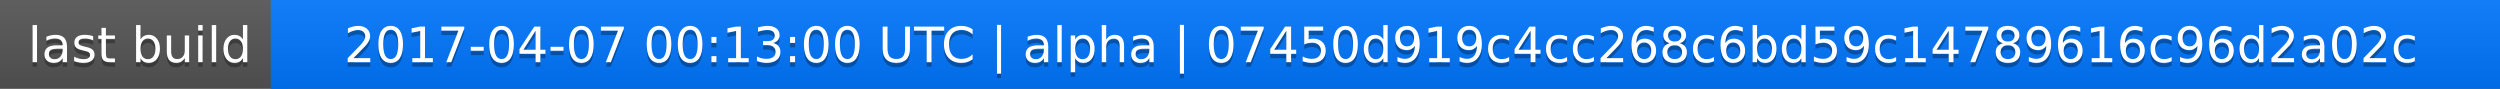
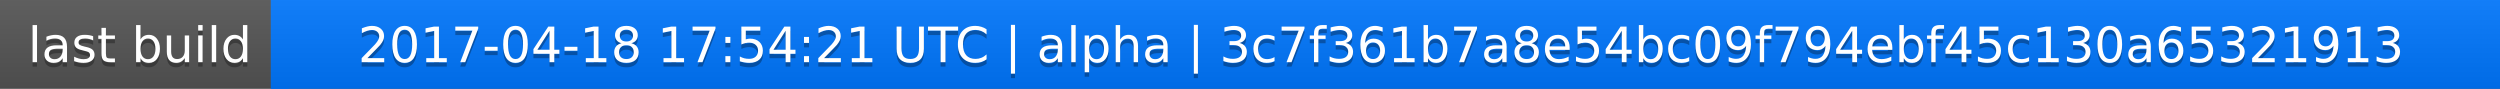
<svg xmlns="http://www.w3.org/2000/svg" width="563" height="20">
  <linearGradient id="a" x2="0" y2="100%">
    <stop offset="0" stop-color="#bbb" stop-opacity=".1" />
    <stop offset="1" stop-opacity=".1" />
  </linearGradient>
  <rect rx="0" width="563" height="20" fill="#555" />
  <rect rx="0" x="61" width="502" height="20" fill="#07f" />
  <path fill="#07f" d="M61 0h4v20h-4z" />
  <rect rx="0" width="563" height="20" fill="url(#a)" />
  <g fill="#fff" text-anchor="middle" font-family="DejaVu Sans,Verdana,Geneva,sans-serif" font-size="11">
    <text x="31.5" y="15" fill="#010101" fill-opacity=".3">last build</text>
    <text x="31.5" y="14">last build</text>
-     <text x="311" y="15" fill="#010101" fill-opacity=".3">2017-04-07 00:13:00 UTC | alpha | 07450d919c4cc268c6bd59c14789616c96d2a02c</text>
-     <text x="311" y="14">2017-04-07 00:13:00 UTC | alpha | 07450d919c4cc268c6bd59c14789616c96d2a02c</text>
+     <text x="311" y="15" fill="#010101" fill-opacity=".3">2017-04-18 17:54:21 UTC | alpha | 3c7f361b7a8e54bc09f794ebf45c130a65321913</text>
+     <text x="311" y="14">2017-04-18 17:54:21 UTC | alpha | 3c7f361b7a8e54bc09f794ebf45c130a65321913</text>
  </g>
</svg>
